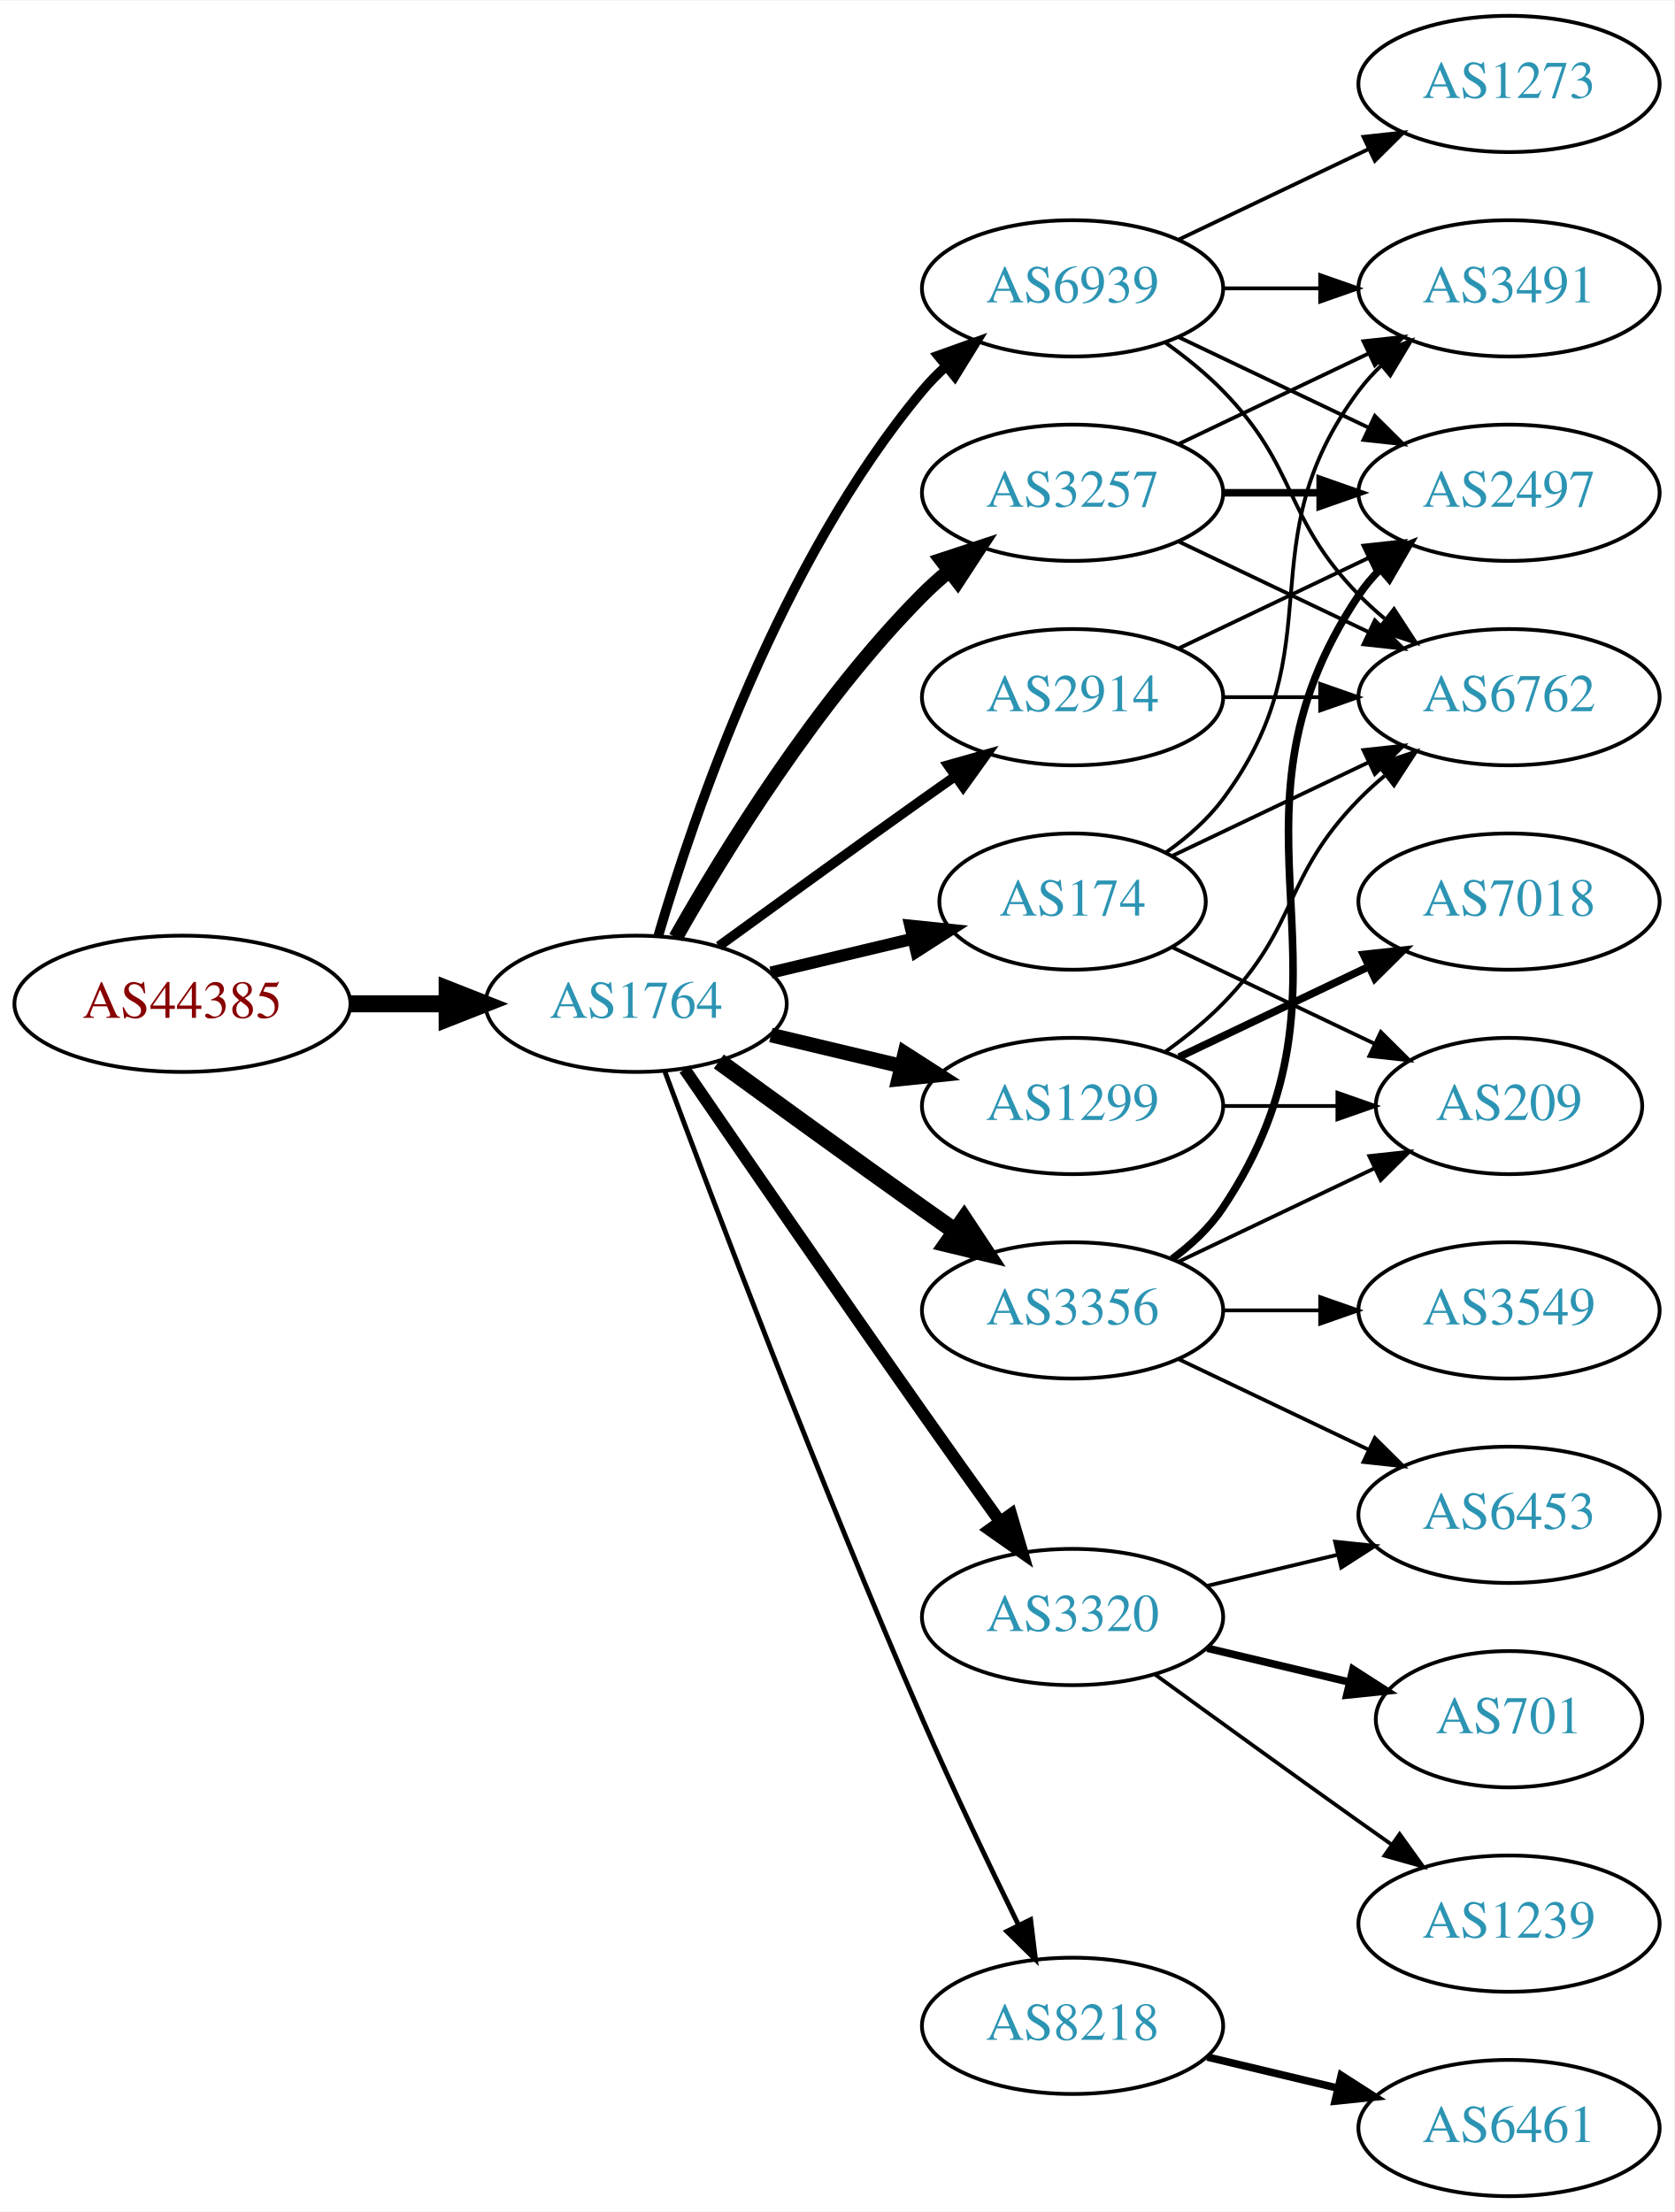
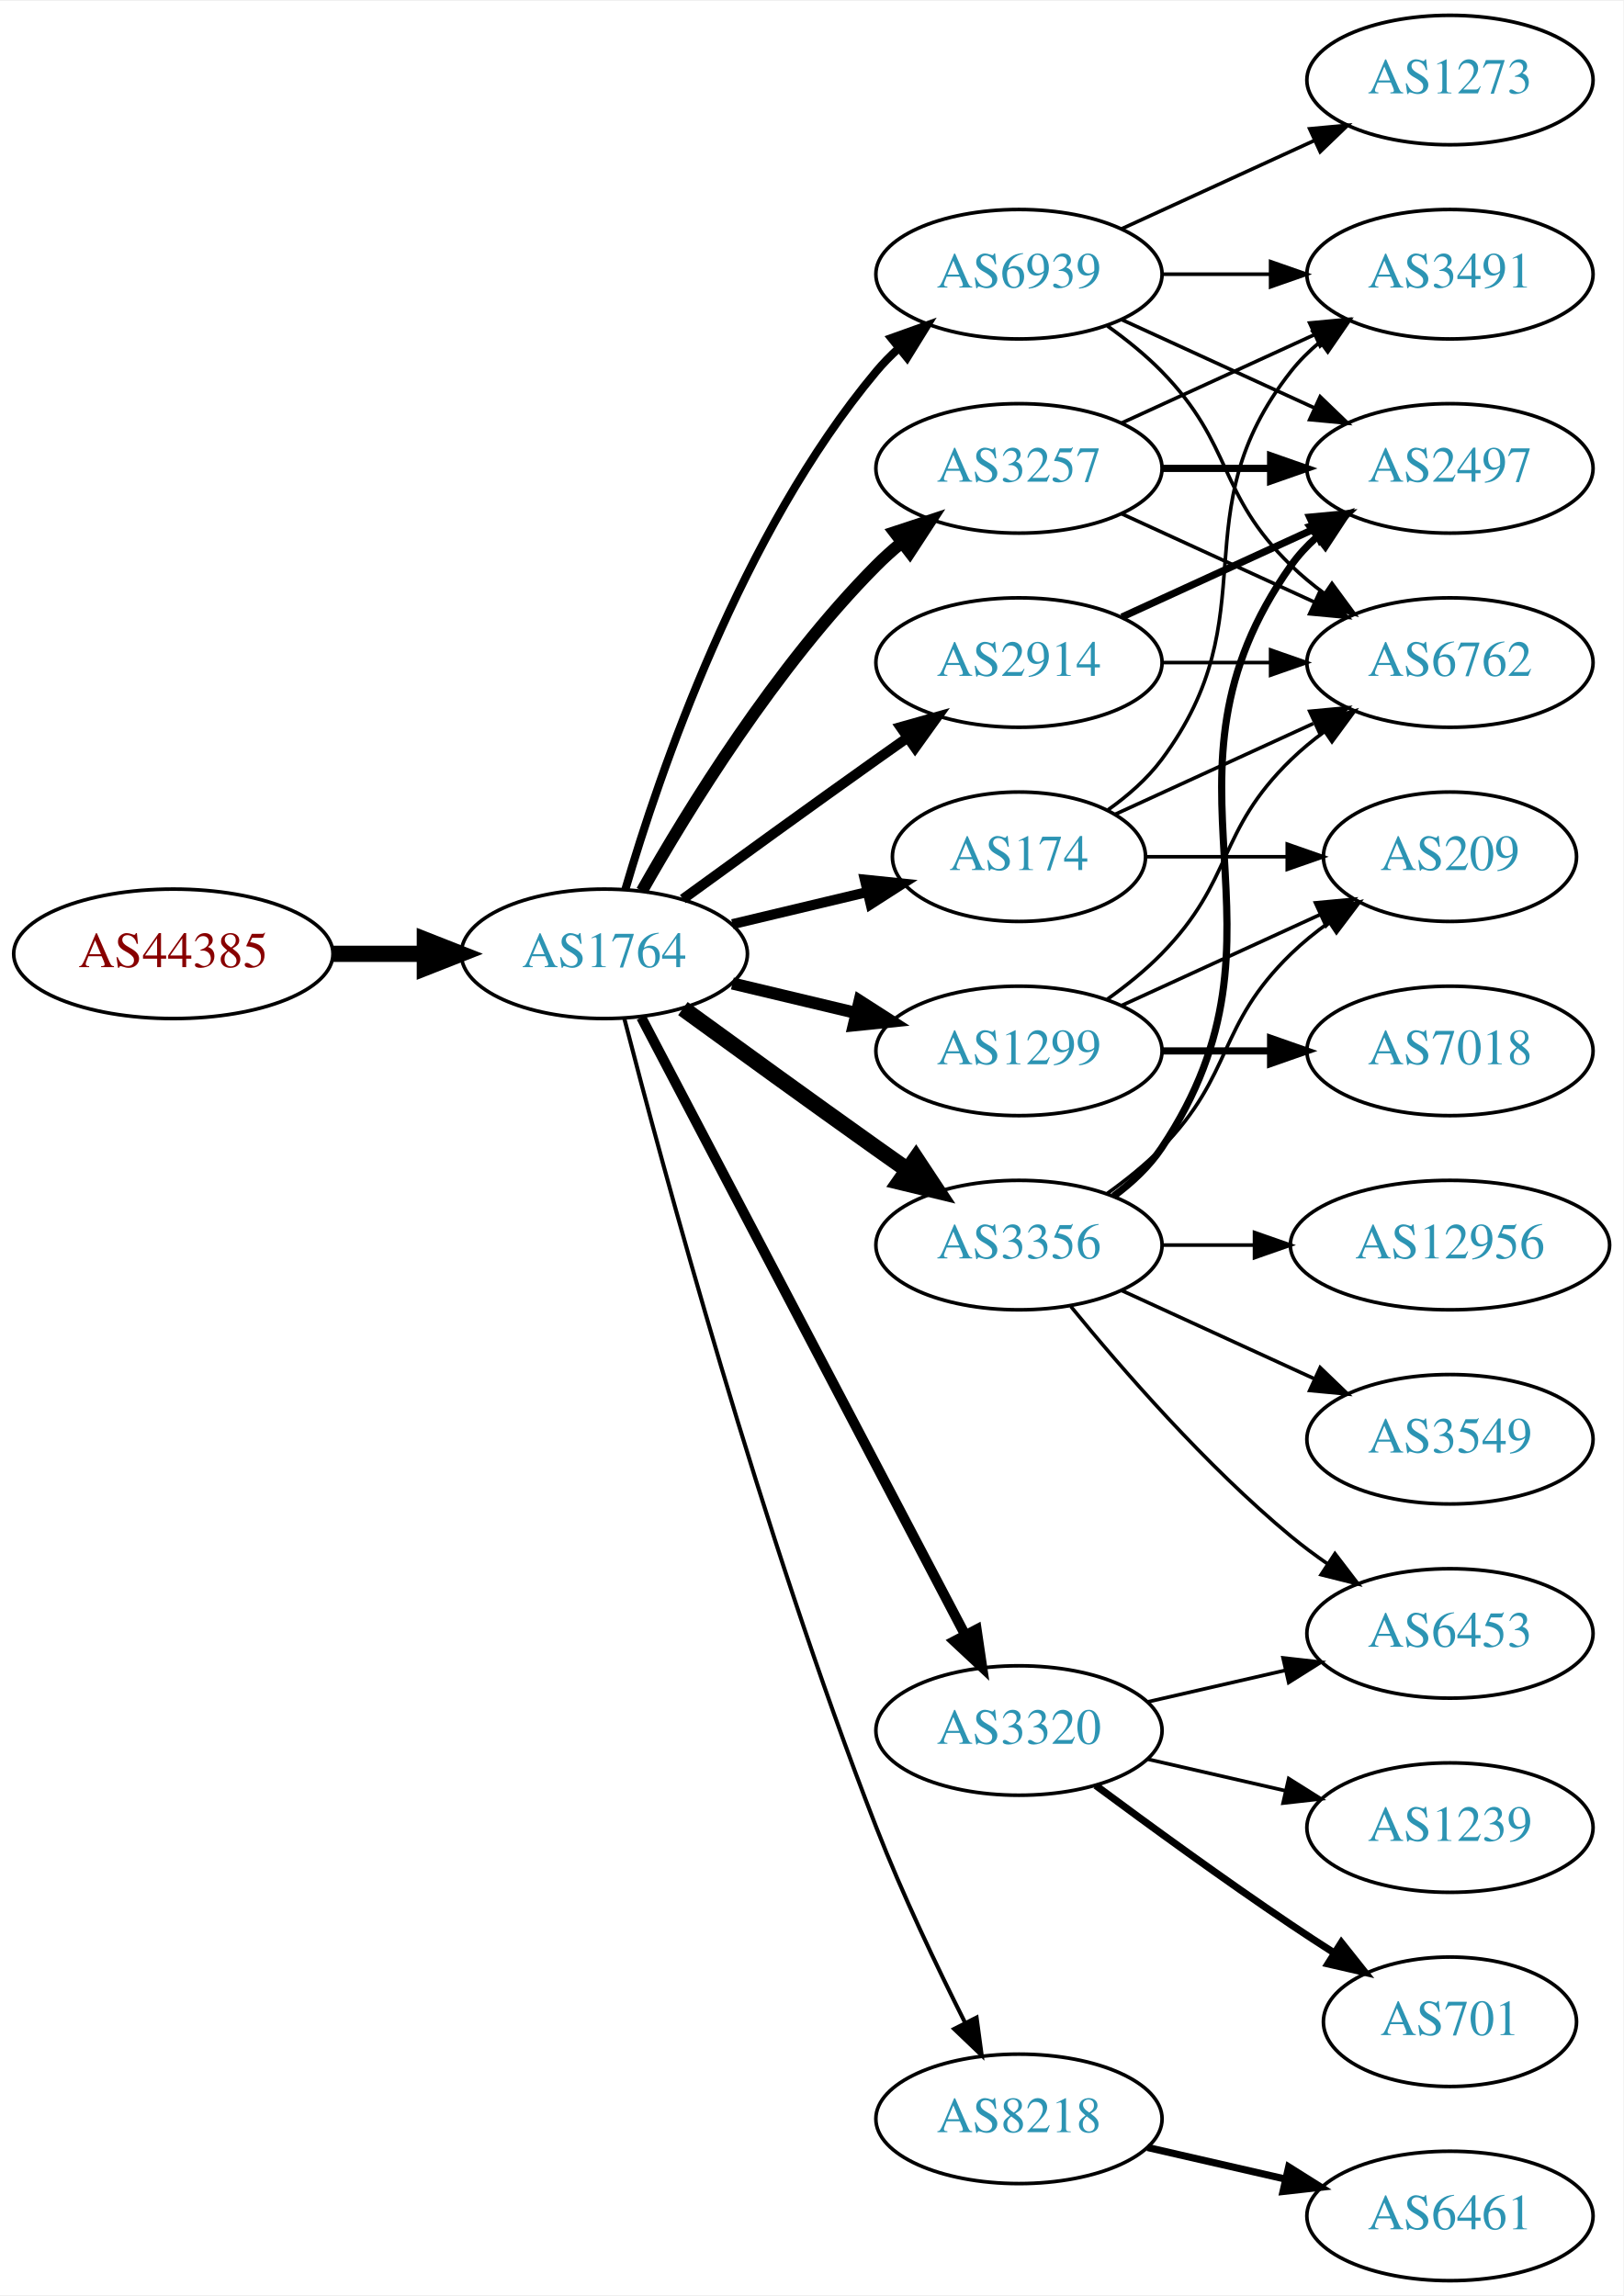
- <svg xmlns="http://www.w3.org/2000/svg" xmlns:xlink="http://www.w3.org/1999/xlink" width="442pt" height="584pt" viewBox="0.00 0.00 442.27 584.00">
-   <g id="graph0" class="graph" transform="scale(1 1) rotate(0) translate(4 580)">
-     <polygon fill="white" stroke="none" points="-4,4 -4,-580 438.271,-580 438.271,4 -4,4" />
+ <svg xmlns="http://www.w3.org/2000/svg" xmlns:xlink="http://www.w3.org/1999/xlink" width="451pt" height="638pt" viewBox="0.00 0.00 451.37 638.00">
+   <g id="graph0" class="graph" transform="scale(1 1) rotate(0) translate(4 634)">
+     <polygon fill="white" stroke="none" points="-4,4 -4,-634 447.37,-634 447.37,4 -4,4" />
    <g id="node1" class="node">
      <g id="a_node1">
        <a xlink:href="/asn/44385" xlink:title="AS44385 ~ NA-NET Communications GmbH [AT]">
-           <ellipse fill="#ffffff" stroke="black" cx="44.196" cy="-315" rx="44.393" ry="18" />
-           <text text-anchor="middle" x="44.196" y="-311.3" font-family="Times,serif" font-size="14.00" fill="#880000">AS44385</text>
+           <ellipse fill="#ffffff" stroke="black" cx="44.196" cy="-369" rx="44.393" ry="18" />
+           <text text-anchor="middle" x="44.196" y="-365.3" font-family="Times,serif" font-size="14.00" fill="#880000">AS44385</text>
        </a>
      </g>
    </g>
    <g id="node2" class="node">
      <g id="a_node2">
        <a xlink:href="/asn/1764" xlink:title="AS1764 ~ NEXTLAYER-AS [AT]">
-           <ellipse fill="#ffffff" stroke="black" cx="164.039" cy="-315" rx="39.794" ry="18" />
-           <text text-anchor="middle" x="164.039" y="-311.3" font-family="Times,serif" font-size="14.00" fill="#2c94b3">AS1764</text>
+           <ellipse fill="#ffffff" stroke="black" cx="164.039" cy="-369" rx="39.794" ry="18" />
+           <text text-anchor="middle" x="164.039" y="-365.3" font-family="Times,serif" font-size="14.00" fill="#2c94b3">AS1764</text>
        </a>
      </g>
    </g>
    <g id="edge1" class="edge">
-       <path fill="none" stroke="black" stroke-width="4.5" d="M88.407,-315C96.72,-315 105.482,-315 113.965,-315" />
-       <polygon fill="black" stroke="black" stroke-width="4.5" points="114.123,-318.938 124.123,-315 114.123,-311.063 114.123,-318.938" />
+       <path fill="none" stroke="black" stroke-width="4.5" d="M88.407,-369C96.72,-369 105.482,-369 113.965,-369" />
+       <polygon fill="black" stroke="black" stroke-width="4.5" points="114.123,-372.938 124.123,-369 114.123,-365.063 114.123,-372.938" />
    </g>
    <g id="node3" class="node">
      <g id="a_node3">
-         <a xlink:href="/asn/3257" xlink:title="AS3257 ~ GTT [DE]">
+         <a xlink:href="/asn/2914" xlink:title="AS2914 ~ NTT America, Inc. [US]">
          <ellipse fill="#ffffff" stroke="black" cx="279.332" cy="-450" rx="39.794" ry="18" />
-           <text text-anchor="middle" x="279.332" y="-446.3" font-family="Times,serif" font-size="14.00" fill="#2c94b3">AS3257</text>
+           <text text-anchor="middle" x="279.332" y="-446.3" font-family="Times,serif" font-size="14.00" fill="#2c94b3">AS2914</text>
        </a>
      </g>
    </g>
    <g id="edge2" class="edge">
-       <path fill="none" stroke="black" stroke-width="3.857" d="M174.498,-332.49C187.28,-355.096 211.712,-394.886 239.685,-423 241.796,-425.121 244.092,-427.188 246.477,-429.171" />
-       <polygon fill="black" stroke="black" stroke-width="3.857" points="244.73,-432.242 254.793,-435.556 248.993,-426.69 244.73,-432.242" />
+       <path fill="none" stroke="black" stroke-width="2.812" d="M185.887,-384.222C200.821,-395.091 221.435,-410.025 239.685,-423 242.506,-425.005 245.449,-427.085 248.397,-429.159" />
+       <polygon fill="black" stroke="black" stroke-width="2.812" points="246.424,-432.05 256.621,-434.926 250.443,-426.319 246.424,-432.05" />
    </g>
    <g id="node4" class="node">
      <g id="a_node4">
-         <a xlink:href="/asn/174" xlink:title="AS174 ~ Cogent Communications [US]">
-           <ellipse fill="#ffffff" stroke="black" cx="279.332" cy="-342" rx="35.194" ry="18" />
-           <text text-anchor="middle" x="279.332" y="-338.3" font-family="Times,serif" font-size="14.00" fill="#2c94b3">AS174</text>
+         <a xlink:href="/asn/3356" xlink:title="AS3356 ~ Level 3 Parent, LLC [US]">
+           <ellipse fill="#ffffff" stroke="black" cx="279.332" cy="-288" rx="39.794" ry="18" />
+           <text text-anchor="middle" x="279.332" y="-284.3" font-family="Times,serif" font-size="14.00" fill="#2c94b3">AS3356</text>
        </a>
      </g>
    </g>
    <g id="edge3" class="edge">
-       <path fill="none" stroke="black" stroke-width="3.214" d="M199.646,-323.248C211.44,-326.058 224.745,-329.229 237.013,-332.153" />
-       <polygon fill="black" stroke="black" stroke-width="3.214" points="236.479,-335.624 247.018,-334.537 238.101,-328.814 236.479,-335.624" />
+       <path fill="none" stroke="black" stroke-width="4.5" d="M185.887,-353.778C200.821,-342.909 221.435,-327.975 239.685,-315 242.506,-312.995 245.449,-310.915 248.397,-308.841" />
+       <polygon fill="black" stroke="black" stroke-width="4.5" points="250.694,-312.039 256.621,-303.074 246.173,-305.591 250.694,-312.039" />
    </g>
    <g id="node5" class="node">
      <g id="a_node5">
-         <a xlink:href="/asn/3356" xlink:title="AS3356 ~ Level 3 Parent, LLC [US]">
-           <ellipse fill="#ffffff" stroke="black" cx="279.332" cy="-234" rx="39.794" ry="18" />
-           <text text-anchor="middle" x="279.332" y="-230.3" font-family="Times,serif" font-size="14.00" fill="#2c94b3">AS3356</text>
+         <a xlink:href="/asn/174" xlink:title="AS174 ~ Cogent Communications [US]">
+           <ellipse fill="#ffffff" stroke="black" cx="279.332" cy="-396" rx="35.194" ry="18" />
+           <text text-anchor="middle" x="279.332" y="-392.3" font-family="Times,serif" font-size="14.00" fill="#2c94b3">AS174</text>
        </a>
      </g>
    </g>
    <g id="edge4" class="edge">
-       <path fill="none" stroke="black" stroke-width="4.5" d="M185.887,-299.778C200.821,-288.909 221.435,-273.975 239.685,-261 242.506,-258.995 245.449,-256.915 248.397,-254.841" />
-       <polygon fill="black" stroke="black" stroke-width="4.5" points="250.694,-258.039 256.621,-249.074 246.173,-251.591 250.694,-258.039" />
+       <path fill="none" stroke="black" stroke-width="2.812" d="M199.646,-377.248C211.44,-380.058 224.745,-383.229 237.013,-386.153" />
+       <polygon fill="black" stroke="black" stroke-width="2.812" points="236.479,-389.624 247.018,-388.537 238.101,-382.814 236.479,-389.624" />
    </g>
    <g id="node6" class="node">
      <g id="a_node6">
-         <a xlink:href="/asn/1299" xlink:title="AS1299 ~ Telia Carrier [EU]">
-           <ellipse fill="#ffffff" stroke="black" cx="279.332" cy="-288" rx="39.794" ry="18" />
-           <text text-anchor="middle" x="279.332" y="-284.3" font-family="Times,serif" font-size="14.00" fill="#2c94b3">AS1299</text>
-         </a>
-       </g>
-     </g>
-     <g id="edge5" class="edge">
-       <path fill="none" stroke="black" stroke-width="3.857" d="M199.646,-306.752C210.517,-304.162 222.671,-301.265 234.114,-298.538" />
-       <polygon fill="black" stroke="black" stroke-width="3.857" points="235.02,-301.92 243.936,-296.197 233.397,-295.111 235.02,-301.92" />
-     </g>
-     <g id="node7" class="node">
-       <g id="a_node7">
        <a xlink:href="/asn/3320" xlink:title="AS3320 ~ DTAG [DE]">
          <ellipse fill="#ffffff" stroke="black" cx="279.332" cy="-153" rx="39.794" ry="18" />
          <text text-anchor="middle" x="279.332" y="-149.3" font-family="Times,serif" font-size="14.00" fill="#2c94b3">AS3320</text>
        </a>
      </g>
    </g>
+     <g id="edge5" class="edge">
+       <path fill="none" stroke="black" stroke-width="2.812" d="M174.31,-351.324C194.151,-313.495 240.829,-224.501 264.316,-179.722" />
+       <polygon fill="black" stroke="black" stroke-width="2.812" points="267.546,-181.099 269.091,-170.617 261.347,-177.848 267.546,-181.099" />
+     </g>
+     <g id="node7" class="node">
+       <g id="a_node7">
+         <a xlink:href="/asn/3257" xlink:title="AS3257 ~ GTT [DE]">
+           <ellipse fill="#ffffff" stroke="black" cx="279.332" cy="-504" rx="39.794" ry="18" />
+           <text text-anchor="middle" x="279.332" y="-500.3" font-family="Times,serif" font-size="14.00" fill="#2c94b3">AS3257</text>
+         </a>
+       </g>
+     </g>
    <g id="edge6" class="edge">
-       <path fill="none" stroke="black" stroke-width="3.214" d="M176.846,-297.731C191.489,-276.358 217.262,-238.88 239.685,-207 246.32,-197.567 253.67,-187.261 260.164,-178.205" />
-       <polygon fill="black" stroke="black" stroke-width="3.214" points="263.085,-180.138 266.076,-169.974 257.399,-176.054 263.085,-180.138" />
+       <path fill="none" stroke="black" stroke-width="3.375" d="M174.498,-386.49C187.28,-409.096 211.712,-448.886 239.685,-477 241.796,-479.121 244.092,-481.188 246.477,-483.171" />
+       <polygon fill="black" stroke="black" stroke-width="3.375" points="244.73,-486.242 254.793,-489.556 248.993,-480.69 244.73,-486.242" />
    </g>
    <g id="node8" class="node">
      <g id="a_node8">
+         <a xlink:href="/asn/1299" xlink:title="AS1299 ~ Telia Carrier [EU]">
+           <ellipse fill="#ffffff" stroke="black" cx="279.332" cy="-342" rx="39.794" ry="18" />
+           <text text-anchor="middle" x="279.332" y="-338.3" font-family="Times,serif" font-size="14.00" fill="#2c94b3">AS1299</text>
+         </a>
+       </g>
+     </g>
+     <g id="edge7" class="edge">
+       <path fill="none" stroke="black" stroke-width="3.375" d="M199.646,-360.752C210.517,-358.162 222.671,-355.265 234.114,-352.538" />
+       <polygon fill="black" stroke="black" stroke-width="3.375" points="235.02,-355.92 243.936,-350.197 233.397,-349.111 235.02,-355.92" />
+     </g>
+     <g id="node9" class="node">
+       <g id="a_node9">
        <a xlink:href="/asn/8218" xlink:title="AS8218 ~ legacy Neotelecoms [FR]">
          <ellipse fill="#ffffff" stroke="black" cx="279.332" cy="-45" rx="39.794" ry="18" />
          <text text-anchor="middle" x="279.332" y="-41.3" font-family="Times,serif" font-size="14.00" fill="#2c94b3">AS8218</text>
        </a>
      </g>
    </g>
-     <g id="edge7" class="edge">
-       <path fill="none" stroke="black" stroke-width="1.286" d="M171.632,-297.113C184.176,-263.364 212.644,-188.104 239.685,-126 247.669,-107.663 257.363,-87.351 265.044,-71.654" />
-       <polygon fill="black" stroke="black" stroke-width="1.286" points="268.257,-73.053 269.534,-62.536 261.976,-69.961 268.257,-73.053" />
-     </g>
-     <g id="node9" class="node">
-       <g id="a_node9">
-         <a xlink:href="/asn/2914" xlink:title="AS2914 ~ NTT America, Inc. [US]">
-           <ellipse fill="#ffffff" stroke="black" cx="279.332" cy="-396" rx="39.794" ry="18" />
-           <text text-anchor="middle" x="279.332" y="-392.3" font-family="Times,serif" font-size="14.00" fill="#2c94b3">AS2914</text>
-         </a>
-       </g>
-     </g>
    <g id="edge8" class="edge">
-       <path fill="none" stroke="black" stroke-width="2.571" d="M185.887,-330.222C200.821,-341.091 221.435,-356.025 239.685,-369 242.506,-371.005 245.449,-373.085 248.397,-375.159" />
-       <polygon fill="black" stroke="black" stroke-width="2.571" points="246.424,-378.05 256.621,-380.926 250.443,-372.319 246.424,-378.05" />
+       <path fill="none" stroke="black" stroke-width="1.125" d="M169.591,-351.01C180.102,-310.296 207.635,-208.242 239.685,-126 246.9,-107.485 256.518,-87.316 264.353,-71.735" />
+       <polygon fill="black" stroke="black" stroke-width="1.125" points="267.544,-73.181 268.964,-62.682 261.307,-70.004 267.544,-73.181" />
    </g>
    <g id="node10" class="node">
      <g id="a_node10">
        <a xlink:href="/asn/6939" xlink:title="AS6939 ~ Hurricane Electric LLC [US]">
-           <ellipse fill="#ffffff" stroke="black" cx="279.332" cy="-504" rx="39.794" ry="18" />
-           <text text-anchor="middle" x="279.332" y="-500.3" font-family="Times,serif" font-size="14.00" fill="#2c94b3">AS6939</text>
+           <ellipse fill="#ffffff" stroke="black" cx="279.332" cy="-558" rx="39.794" ry="18" />
+           <text text-anchor="middle" x="279.332" y="-554.3" font-family="Times,serif" font-size="14.00" fill="#2c94b3">AS6939</text>
        </a>
      </g>
    </g>
    <g id="edge9" class="edge">
-       <path fill="none" stroke="black" stroke-width="2.571" d="M169.913,-333.002C179.227,-364.844 202.043,-431.981 239.685,-477 241.555,-479.237 243.654,-481.374 245.88,-483.396" />
-       <polygon fill="black" stroke="black" stroke-width="2.571" points="243.823,-486.234 253.799,-489.804 248.227,-480.793 243.823,-486.234" />
+       <path fill="none" stroke="black" stroke-width="2.25" d="M169.913,-387.002C179.227,-418.844 202.043,-485.981 239.685,-531 241.555,-533.237 243.654,-535.374 245.88,-537.396" />
+       <polygon fill="black" stroke="black" stroke-width="2.25" points="243.823,-540.234 253.799,-543.804 248.227,-534.793 243.823,-540.234" />
    </g>
    <g id="node11" class="node">
      <g id="a_node11">
-         <a xlink:href="/asn/3491" xlink:title="AS3491 ~ PCCW Global, Inc. [US]">
-           <ellipse fill="#ffffff" stroke="black" cx="394.625" cy="-504" rx="39.794" ry="18" />
-           <text text-anchor="middle" x="394.625" y="-500.3" font-family="Times,serif" font-size="14.00" fill="#2c94b3">AS3491</text>
-         </a>
-       </g>
-     </g>
-     <g id="edge23" class="edge">
-       <path fill="none" stroke="black" d="M307.468,-462.934C322.462,-470.081 341.283,-479.052 357.506,-486.785" />
-       <polygon fill="black" stroke="black" points="356.177,-490.028 366.71,-491.171 359.188,-483.709 356.177,-490.028" />
+         <a xlink:href="/asn/6762" xlink:title="AS6762 ~ TELECOM ITALIA SPARKLE S.p.A. [IT]">
+           <ellipse fill="#ffffff" stroke="black" cx="399.174" cy="-450" rx="39.794" ry="18" />
+           <text text-anchor="middle" x="399.174" y="-446.3" font-family="Times,serif" font-size="14.00" fill="#2c94b3">AS6762</text>
+         </a>
+       </g>
+     </g>
+     <g id="edge10" class="edge">
+       <path fill="none" stroke="black" d="M319.244,-450C328.798,-450 339.147,-450 349.11,-450" />
+       <polygon fill="black" stroke="black" points="349.302,-453.5 359.302,-450 349.302,-446.5 349.302,-453.5" />
+     </g>
+     <g id="node12" class="node">
+       <g id="a_node12">
+         <a xlink:href="/asn/2497" xlink:title="AS2497 ~ Internet Initiative Japan Inc. [JP]">
+           <ellipse fill="#ffffff" stroke="black" cx="399.174" cy="-504" rx="39.794" ry="18" />
+           <text text-anchor="middle" x="399.174" y="-500.3" font-family="Times,serif" font-size="14.00" fill="#2c94b3">AS2497</text>
+         </a>
+       </g>
+     </g>
+     <g id="edge11" class="edge">
+       <path fill="none" stroke="black" stroke-width="2" d="M307.96,-462.661C323.917,-469.973 344.188,-479.261 361.471,-487.181" />
+       <polygon fill="black" stroke="black" stroke-width="2" points="360.169,-490.435 370.718,-491.419 363.085,-484.071 360.169,-490.435" />
+     </g>
+     <g id="edge15" class="edge">
+       <path fill="none" stroke="black" stroke-width="2" d="M305.651,-301.607C310.707,-305.351 315.518,-309.831 318.978,-315 360.003,-376.294 312.399,-416.775 354.978,-477 356.969,-479.816 359.356,-482.401 361.972,-484.76" />
+       <polygon fill="black" stroke="black" stroke-width="2" points="360.271,-487.865 370.34,-491.162 364.525,-482.306 360.271,-487.865" />
    </g>
    <g id="node13" class="node">
      <g id="a_node13">
-         <a xlink:href="/asn/6762" xlink:title="AS6762 ~ TELECOM ITALIA SPARKLE S.p.A. [IT]">
-           <ellipse fill="#ffffff" stroke="black" cx="394.625" cy="-396" rx="39.794" ry="18" />
-           <text text-anchor="middle" x="394.625" y="-392.3" font-family="Times,serif" font-size="14.00" fill="#2c94b3">AS6762</text>
-         </a>
-       </g>
-     </g>
-     <g id="edge25" class="edge">
-       <path fill="none" stroke="black" d="M307.468,-437.066C322.462,-429.919 341.283,-420.948 357.506,-413.215" />
-       <polygon fill="black" stroke="black" points="359.188,-416.291 366.71,-408.829 356.177,-409.972 359.188,-416.291" />
-     </g>
-     <g id="node16" class="node">
-       <g id="a_node16">
-         <a xlink:href="/asn/2497" xlink:title="AS2497 ~ Internet Initiative Japan Inc. [JP]">
-           <ellipse fill="#ffffff" stroke="black" cx="394.625" cy="-450" rx="39.794" ry="18" />
-           <text text-anchor="middle" x="394.625" y="-446.3" font-family="Times,serif" font-size="14.00" fill="#2c94b3">AS2497</text>
-         </a>
-       </g>
-     </g>
-     <g id="edge24" class="edge">
-       <path fill="none" stroke="black" stroke-width="2" d="M319.004,-450C327.207,-450 335.971,-450 344.503,-450" />
-       <polygon fill="black" stroke="black" stroke-width="2" points="344.742,-453.5 354.742,-450 344.742,-446.5 344.742,-453.5" />
-     </g>
-     <g id="edge10" class="edge">
-       <path fill="none" stroke="black" d="M304.058,-355.011C309.555,-358.919 314.963,-363.622 318.978,-369 349.249,-409.542 324.707,-436.458 354.978,-477 356.723,-479.336 358.73,-481.545 360.893,-483.617" />
-       <polygon fill="black" stroke="black" points="358.771,-486.405 368.694,-490.118 363.253,-481.027 358.771,-486.405" />
-     </g>
-     <g id="node12" class="node">
-       <g id="a_node12">
-         <a xlink:href="/asn/209" xlink:title="AS209 ~ CenturyLink Communications, LLC [US]">
-           <ellipse fill="#ffffff" stroke="black" cx="394.625" cy="-288" rx="35.194" ry="18" />
-           <text text-anchor="middle" x="394.625" y="-284.3" font-family="Times,serif" font-size="14.00" fill="#2c94b3">AS209</text>
-         </a>
-       </g>
-     </g>
-     <g id="edge11" class="edge">
-       <path fill="none" stroke="black" d="M305.757,-329.881C321.5,-322.378 341.922,-312.644 359.115,-304.449" />
-       <polygon fill="black" stroke="black" points="360.763,-307.54 368.284,-300.078 357.751,-301.221 360.763,-307.54" />
+         <a xlink:href="/asn/6453" xlink:title="AS6453 ~ TATA COMMUNICATIONS (AMERICA) INC [US]">
+           <ellipse fill="#ffffff" stroke="black" cx="399.174" cy="-180" rx="39.794" ry="18" />
+           <text text-anchor="middle" x="399.174" y="-176.3" font-family="Times,serif" font-size="14.00" fill="#2c94b3">AS6453</text>
+         </a>
+       </g>
    </g>
    <g id="edge12" class="edge">
-       <path fill="none" stroke="black" d="M305.757,-354.119C321.059,-361.413 340.783,-370.814 357.665,-378.86" />
-       <polygon fill="black" stroke="black" points="356.172,-382.026 366.705,-383.169 359.184,-375.707 356.172,-382.026" />
-     </g>
-     <g id="edge16" class="edge">
-       <path fill="none" stroke="black" d="M307.468,-246.934C322.9,-254.29 342.385,-263.577 358.92,-271.459" />
-       <polygon fill="black" stroke="black" points="357.729,-274.768 368.262,-275.911 360.741,-268.449 357.729,-274.768" />
+       <path fill="none" stroke="black" d="M293.751,-270.935C307.865,-253.625 331.28,-226.655 354.978,-207 358.194,-204.332 361.695,-201.73 365.265,-199.259" />
+       <polygon fill="black" stroke="black" points="367.189,-202.183 373.622,-193.764 363.343,-196.334 367.189,-202.183" />
    </g>
    <g id="node14" class="node">
      <g id="a_node14">
-         <a xlink:href="/asn/6453" xlink:title="AS6453 ~ TATA COMMUNICATIONS (AMERICA) INC [US]">
-           <ellipse fill="#ffffff" stroke="black" cx="394.625" cy="-180" rx="39.794" ry="18" />
-           <text text-anchor="middle" x="394.625" y="-176.3" font-family="Times,serif" font-size="14.00" fill="#2c94b3">AS6453</text>
+         <a xlink:href="/asn/12956" xlink:title="AS12956 ~ TELXIUS [ES]">
+           <ellipse fill="#ffffff" stroke="black" cx="399.174" cy="-288" rx="44.393" ry="18" />
+           <text text-anchor="middle" x="399.174" y="-284.3" font-family="Times,serif" font-size="14.00" fill="#2c94b3">AS12956</text>
        </a>
      </g>
    </g>
    <g id="edge13" class="edge">
-       <path fill="none" stroke="black" d="M307.468,-221.066C322.462,-213.919 341.283,-204.948 357.506,-197.215" />
-       <polygon fill="black" stroke="black" points="359.188,-200.291 366.71,-192.829 356.177,-193.972 359.188,-200.291" />
+       <path fill="none" stroke="black" d="M319.244,-288C327.347,-288 336.022,-288 344.548,-288" />
+       <polygon fill="black" stroke="black" points="344.826,-291.5 354.826,-288 344.826,-284.5 344.826,-291.5" />
    </g>
    <g id="node15" class="node">
      <g id="a_node15">
        <a xlink:href="/asn/3549" xlink:title="AS3549 ~ Level 3 Parent, LLC [US]">
-           <ellipse fill="#ffffff" stroke="black" cx="394.625" cy="-234" rx="39.794" ry="18" />
-           <text text-anchor="middle" x="394.625" y="-230.3" font-family="Times,serif" font-size="14.00" fill="#2c94b3">AS3549</text>
+           <ellipse fill="#ffffff" stroke="black" cx="399.174" cy="-234" rx="39.794" ry="18" />
+           <text text-anchor="middle" x="399.174" y="-230.3" font-family="Times,serif" font-size="14.00" fill="#2c94b3">AS3549</text>
        </a>
      </g>
    </g>
    <g id="edge14" class="edge">
-       <path fill="none" stroke="black" d="M319.004,-234C327.207,-234 335.971,-234 344.503,-234" />
-       <polygon fill="black" stroke="black" points="344.742,-237.5 354.742,-234 344.742,-230.5 344.742,-237.5" />
-     </g>
-     <g id="edge15" class="edge">
-       <path fill="none" stroke="black" stroke-width="2" d="M305.651,-247.607C310.707,-251.351 315.518,-255.831 318.978,-261 360.003,-322.294 313.954,-361.706 354.978,-423 356.6,-425.423 358.519,-427.695 360.621,-429.81" />
-       <polygon fill="black" stroke="black" stroke-width="2" points="358.434,-432.546 368.306,-436.393 362.988,-427.229 358.434,-432.546" />
+       <path fill="none" stroke="black" d="M307.96,-275.339C323.917,-268.027 344.188,-258.739 361.471,-250.819" />
+       <polygon fill="black" stroke="black" points="363.085,-253.929 370.718,-246.581 360.169,-247.565 363.085,-253.929" />
+     </g>
+     <g id="node16" class="node">
+       <g id="a_node16">
+         <a xlink:href="/asn/209" xlink:title="AS209 ~ CenturyLink Communications, LLC [US]">
+           <ellipse fill="#ffffff" stroke="black" cx="399.174" cy="-396" rx="35.194" ry="18" />
+           <text text-anchor="middle" x="399.174" y="-392.3" font-family="Times,serif" font-size="14.00" fill="#2c94b3">AS209</text>
+         </a>
+       </g>
+     </g>
+     <g id="edge16" class="edge">
+       <path fill="none" stroke="black" d="M303.926,-302.389C309.182,-306.148 314.513,-310.437 318.978,-315 339.151,-335.617 334.285,-348.906 354.978,-369 358.206,-372.134 361.857,-375.089 365.635,-377.812" />
+       <polygon fill="black" stroke="black" points="363.732,-380.75 373.995,-383.383 367.614,-374.925 363.732,-380.75" />
+     </g>
+     <g id="edge18" class="edge">
+       <path fill="none" stroke="black" d="M306.193,-407.851C322.313,-415.238 343.316,-424.862 361.181,-433.048" />
+       <polygon fill="black" stroke="black" points="360.183,-436.441 370.732,-437.425 363.099,-430.077 360.183,-436.441" />
    </g>
    <g id="edge19" class="edge">
-       <path fill="none" stroke="black" d="M319.004,-288C328.709,-288 339.2,-288 349.163,-288" />
-       <polygon fill="black" stroke="black" points="349.299,-291.5 359.299,-288 349.299,-284.5 349.299,-291.5" />
-     </g>
-     <g id="edge18" class="edge">
-       <path fill="none" stroke="black" d="M303.926,-302.389C309.182,-306.148 314.513,-310.437 318.978,-315 339.151,-335.617 334.806,-348.383 354.978,-369 357.071,-371.139 359.354,-373.218 361.731,-375.21" />
-       <polygon fill="black" stroke="black" points="359.974,-378.275 370.031,-381.611 364.249,-372.732 359.974,-378.275" />
+       <path fill="none" stroke="black" d="M314.733,-396C326.955,-396 340.89,-396 353.826,-396" />
+       <polygon fill="black" stroke="black" points="353.933,-399.5 363.933,-396 353.933,-392.5 353.933,-399.5" />
    </g>
    <g id="node17" class="node">
      <g id="a_node17">
-         <a xlink:href="/asn/7018" xlink:title="AS7018 ~ AT&amp;T Services, Inc. [US]">
-           <ellipse fill="#ffffff" stroke="black" cx="394.625" cy="-342" rx="39.794" ry="18" />
-           <text text-anchor="middle" x="394.625" y="-338.3" font-family="Times,serif" font-size="14.00" fill="#2c94b3">AS7018</text>
+         <a xlink:href="/asn/3491" xlink:title="AS3491 ~ PCCW Global, Inc. [US]">
+           <ellipse fill="#ffffff" stroke="black" cx="399.174" cy="-558" rx="39.794" ry="18" />
+           <text text-anchor="middle" x="399.174" y="-554.3" font-family="Times,serif" font-size="14.00" fill="#2c94b3">AS3491</text>
        </a>
      </g>
    </g>
    <g id="edge17" class="edge">
-       <path fill="none" stroke="black" stroke-width="2" d="M307.468,-300.934C322.462,-308.081 341.283,-317.052 357.506,-324.785" />
-       <polygon fill="black" stroke="black" stroke-width="2" points="356.177,-328.028 366.71,-329.171 359.188,-321.709 356.177,-328.028" />
+       <path fill="none" stroke="black" d="M304.058,-409.011C309.555,-412.919 314.963,-417.622 318.978,-423 349.249,-463.542 323.679,-491.246 354.978,-531 357.303,-533.953 360.047,-536.67 363.006,-539.147" />
+       <polygon fill="black" stroke="black" points="361.065,-542.064 371.203,-545.145 365.199,-536.415 361.065,-542.064" />
    </g>
    <g id="edge22" class="edge">
-       <path fill="none" stroke="black" d="M314.939,-161.248C325.81,-163.838 337.964,-166.735 349.407,-169.462" />
-       <polygon fill="black" stroke="black" points="348.69,-172.889 359.229,-171.803 350.313,-166.08 348.69,-172.889" />
+       <path fill="none" stroke="black" d="M315.051,-160.955C327.051,-163.704 340.672,-166.825 353.364,-169.733" />
+       <polygon fill="black" stroke="black" points="352.767,-173.187 363.296,-172.009 354.33,-166.364 352.767,-173.187" />
    </g>
    <g id="node18" class="node">
      <g id="a_node18">
        <a xlink:href="/asn/1239" xlink:title="AS1239 ~ Sprint [US]">
-           <ellipse fill="#ffffff" stroke="black" cx="394.625" cy="-72" rx="39.794" ry="18" />
-           <text text-anchor="middle" x="394.625" y="-68.3" font-family="Times,serif" font-size="14.00" fill="#2c94b3">AS1239</text>
+           <ellipse fill="#ffffff" stroke="black" cx="399.174" cy="-126" rx="39.794" ry="18" />
+           <text text-anchor="middle" x="399.174" y="-122.3" font-family="Times,serif" font-size="14.00" fill="#2c94b3">AS1239</text>
        </a>
      </g>
    </g>
    <g id="edge20" class="edge">
-       <path fill="none" stroke="black" d="M301.18,-137.778C316.114,-126.909 336.727,-111.975 354.978,-99 357.799,-96.995 360.742,-94.915 363.69,-92.841" />
-       <polygon fill="black" stroke="black" points="365.736,-95.681 371.914,-87.074 361.717,-89.95 365.736,-95.681" />
+       <path fill="none" stroke="black" d="M315.051,-145.045C327.051,-142.296 340.672,-139.175 353.364,-136.267" />
+       <polygon fill="black" stroke="black" points="354.33,-139.636 363.296,-133.991 352.767,-132.813 354.33,-139.636" />
    </g>
    <g id="node19" class="node">
      <g id="a_node19">
        <a xlink:href="/asn/701" xlink:title="AS701 ~ UUNET [US]">
-           <ellipse fill="#ffffff" stroke="black" cx="394.625" cy="-126" rx="35.194" ry="18" />
-           <text text-anchor="middle" x="394.625" y="-122.3" font-family="Times,serif" font-size="14.00" fill="#2c94b3">AS701</text>
+           <ellipse fill="#ffffff" stroke="black" cx="399.174" cy="-72" rx="35.194" ry="18" />
+           <text text-anchor="middle" x="399.174" y="-68.3" font-family="Times,serif" font-size="14.00" fill="#2c94b3">AS701</text>
        </a>
      </g>
    </g>
    <g id="edge21" class="edge">
-       <path fill="none" stroke="black" stroke-width="2" d="M314.939,-144.752C326.733,-141.942 340.038,-138.771 352.306,-135.847" />
-       <polygon fill="black" stroke="black" stroke-width="2" points="353.394,-139.186 362.311,-133.463 351.772,-132.376 353.394,-139.186" />
+       <path fill="none" stroke="black" stroke-width="2" d="M300.662,-137.723C315.524,-126.696 336.269,-111.593 354.978,-99 358.795,-96.43 362.845,-93.79 366.876,-91.214" />
+       <polygon fill="black" stroke="black" stroke-width="2" points="368.98,-94.025 375.57,-85.729 365.245,-88.105 368.98,-94.025" />
+     </g>
+     <g id="edge24" class="edge">
+       <path fill="none" stroke="black" d="M307.96,-491.339C323.917,-484.027 344.188,-474.739 361.471,-466.819" />
+       <polygon fill="black" stroke="black" points="363.085,-469.929 370.718,-462.581 360.169,-463.565 363.085,-469.929" />
+     </g>
+     <g id="edge25" class="edge">
+       <path fill="none" stroke="black" stroke-width="2" d="M319.244,-504C328.798,-504 339.147,-504 349.11,-504" />
+       <polygon fill="black" stroke="black" stroke-width="2" points="349.302,-507.5 359.302,-504 349.302,-500.5 349.302,-507.5" />
+     </g>
+     <g id="edge23" class="edge">
+       <path fill="none" stroke="black" d="M307.96,-516.661C323.917,-523.973 344.188,-533.261 361.471,-541.181" />
+       <polygon fill="black" stroke="black" points="360.169,-544.435 370.718,-545.419 363.085,-538.071 360.169,-544.435" />
+     </g>
+     <g id="edge27" class="edge">
+       <path fill="none" stroke="black" d="M303.926,-356.389C309.182,-360.148 314.513,-364.437 318.978,-369 339.151,-389.617 334.285,-402.906 354.978,-423 357.823,-425.763 360.997,-428.386 364.297,-430.834" />
+       <polygon fill="black" stroke="black" points="362.414,-433.786 372.645,-436.538 366.363,-428.006 362.414,-433.786" />
+     </g>
+     <g id="edge28" class="edge">
+       <path fill="none" stroke="black" d="M307.96,-354.661C324.377,-362.183 345.358,-371.798 362.955,-379.861" />
+       <polygon fill="black" stroke="black" points="361.783,-383.174 372.332,-384.158 364.7,-376.811 361.783,-383.174" />
    </g>
    <g id="node20" class="node">
      <g id="a_node20">
-         <a xlink:href="/asn/6461" xlink:title="AS6461 ~ Zayo Bandwidth [US]">
-           <ellipse fill="#ffffff" stroke="black" cx="394.625" cy="-18" rx="39.794" ry="18" />
-           <text text-anchor="middle" x="394.625" y="-14.3" font-family="Times,serif" font-size="14.00" fill="#2c94b3">AS6461</text>
+         <a xlink:href="/asn/7018" xlink:title="AS7018 ~ AT&amp;T Services, Inc. [US]">
+           <ellipse fill="#ffffff" stroke="black" cx="399.174" cy="-342" rx="39.794" ry="18" />
+           <text text-anchor="middle" x="399.174" y="-338.3" font-family="Times,serif" font-size="14.00" fill="#2c94b3">AS7018</text>
        </a>
      </g>
    </g>
    <g id="edge26" class="edge">
-       <path fill="none" stroke="black" stroke-width="2" d="M314.939,-36.752C325.81,-34.162 337.964,-31.265 349.407,-28.538" />
-       <polygon fill="black" stroke="black" stroke-width="2" points="350.313,-31.92 359.229,-26.197 348.69,-25.111 350.313,-31.92" />
-     </g>
-     <g id="edge27" class="edge">
-       <path fill="none" stroke="black" d="M319.004,-396C327.207,-396 335.971,-396 344.503,-396" />
-       <polygon fill="black" stroke="black" points="344.742,-399.5 354.742,-396 344.742,-392.5 344.742,-399.5" />
-     </g>
-     <g id="edge28" class="edge">
-       <path fill="none" stroke="black" d="M307.468,-408.934C322.462,-416.081 341.283,-425.052 357.506,-432.785" />
-       <polygon fill="black" stroke="black" points="356.177,-436.028 366.71,-437.171 359.188,-429.709 356.177,-436.028" />
-     </g>
-     <g id="edge30" class="edge">
-       <path fill="none" stroke="black" d="M319.004,-504C327.207,-504 335.971,-504 344.503,-504" />
-       <polygon fill="black" stroke="black" points="344.742,-507.5 354.742,-504 344.742,-500.5 344.742,-507.5" />
-     </g>
-     <g id="edge31" class="edge">
-       <path fill="none" stroke="black" d="M303.926,-489.611C309.182,-485.852 314.513,-481.563 318.978,-477 339.151,-456.383 334.806,-443.617 354.978,-423 357.071,-420.861 359.354,-418.782 361.731,-416.79" />
-       <polygon fill="black" stroke="black" points="364.249,-419.268 370.031,-410.389 359.974,-413.725 364.249,-419.268" />
-     </g>
-     <g id="edge29" class="edge">
-       <path fill="none" stroke="black" d="M307.468,-491.066C322.462,-483.919 341.283,-474.948 357.506,-467.215" />
-       <polygon fill="black" stroke="black" points="359.188,-470.291 366.71,-462.829 356.177,-463.972 359.188,-470.291" />
+       <path fill="none" stroke="black" stroke-width="2" d="M319.244,-342C328.798,-342 339.147,-342 349.11,-342" />
+       <polygon fill="black" stroke="black" stroke-width="2" points="349.302,-345.5 359.302,-342 349.302,-338.5 349.302,-345.5" />
    </g>
    <g id="node21" class="node">
      <g id="a_node21">
+         <a xlink:href="/asn/6461" xlink:title="AS6461 ~ Zayo Bandwidth [US]">
+           <ellipse fill="#ffffff" stroke="black" cx="399.174" cy="-18" rx="39.794" ry="18" />
+           <text text-anchor="middle" x="399.174" y="-14.3" font-family="Times,serif" font-size="14.00" fill="#2c94b3">AS6461</text>
+         </a>
+       </g>
+     </g>
+     <g id="edge29" class="edge">
+       <path fill="none" stroke="black" stroke-width="2" d="M315.051,-37.045C327.051,-34.296 340.672,-31.175 353.364,-28.267" />
+       <polygon fill="black" stroke="black" stroke-width="2" points="354.33,-31.636 363.296,-25.991 352.767,-24.813 354.33,-31.636" />
+     </g>
+     <g id="edge30" class="edge">
+       <path fill="none" stroke="black" d="M303.926,-543.611C309.182,-539.852 314.513,-535.563 318.978,-531 339.151,-510.383 334.285,-497.094 354.978,-477 357.823,-474.237 360.997,-471.614 364.297,-469.166" />
+       <polygon fill="black" stroke="black" points="366.363,-471.994 372.645,-463.462 362.414,-466.214 366.363,-471.994" />
+     </g>
+     <g id="edge31" class="edge">
+       <path fill="none" stroke="black" d="M307.96,-545.339C323.917,-538.027 344.188,-528.739 361.471,-520.819" />
+       <polygon fill="black" stroke="black" points="363.085,-523.929 370.718,-516.581 360.169,-517.565 363.085,-523.929" />
+     </g>
+     <g id="edge32" class="edge">
+       <path fill="none" stroke="black" d="M319.244,-558C328.798,-558 339.147,-558 349.11,-558" />
+       <polygon fill="black" stroke="black" points="349.302,-561.5 359.302,-558 349.302,-554.5 349.302,-561.5" />
+     </g>
+     <g id="node22" class="node">
+       <g id="a_node22">
        <a xlink:href="/asn/1273" xlink:title="AS1273 ~ Vodafone Group PLC [EU]">
-           <ellipse fill="#ffffff" stroke="black" cx="394.625" cy="-558" rx="39.794" ry="18" />
-           <text text-anchor="middle" x="394.625" y="-554.3" font-family="Times,serif" font-size="14.00" fill="#2c94b3">AS1273</text>
-         </a>
-       </g>
-     </g>
-     <g id="edge32" class="edge">
-       <path fill="none" stroke="black" d="M307.468,-516.934C322.462,-524.081 341.283,-533.052 357.506,-540.785" />
-       <polygon fill="black" stroke="black" points="356.177,-544.028 366.71,-545.171 359.188,-537.709 356.177,-544.028" />
+           <ellipse fill="#ffffff" stroke="black" cx="399.174" cy="-612" rx="39.794" ry="18" />
+           <text text-anchor="middle" x="399.174" y="-608.3" font-family="Times,serif" font-size="14.00" fill="#2c94b3">AS1273</text>
+         </a>
+       </g>
+     </g>
+     <g id="edge33" class="edge">
+       <path fill="none" stroke="black" d="M307.96,-570.661C323.917,-577.973 344.188,-587.261 361.471,-595.181" />
+       <polygon fill="black" stroke="black" points="360.169,-598.435 370.718,-599.419 363.085,-592.071 360.169,-598.435" />
    </g>
  </g>
</svg>
